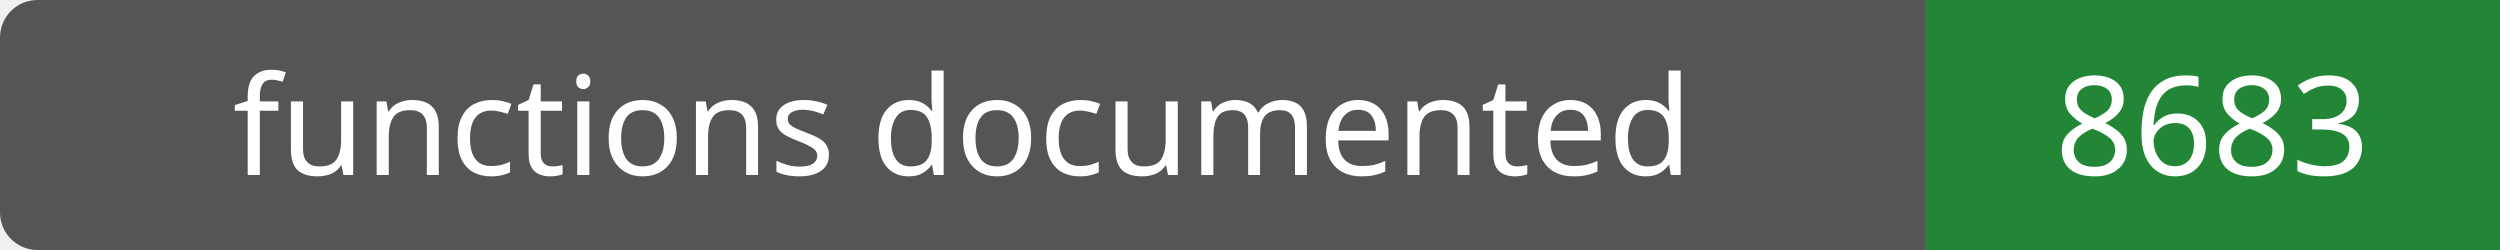
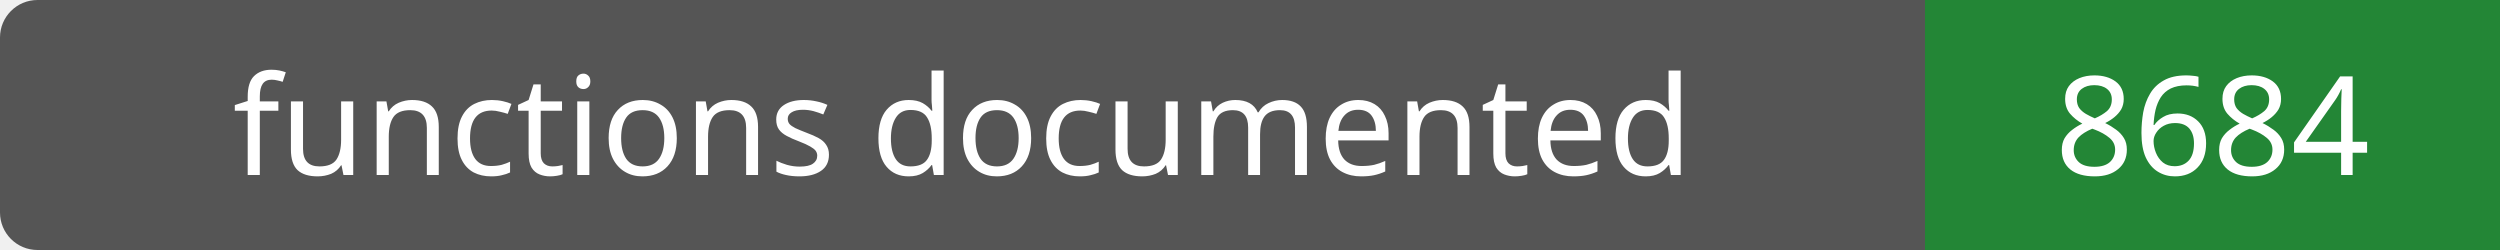
- <svg xmlns="http://www.w3.org/2000/svg" width="200" height="20" role="img" aria-label="functions documented: 8683">
+ <svg xmlns="http://www.w3.org/2000/svg" width="200" height="20" role="img" aria-label="functions documented: 8684">
  <rect width="200" height="20" rx="3" fill="#555" />
  <path fill="#238636" d="M154 0h46v20H154z" />
  <g fill="#fff" text-anchor="middle" font-family="Verdana,sans-serif" font-size="11">
    <text x="77.0" y="14">functions documented</text>
-     <text x="177.0" y="14">8683</text>
+     <text x="177.0" y="14">8684</text>
  </g>
</svg>
